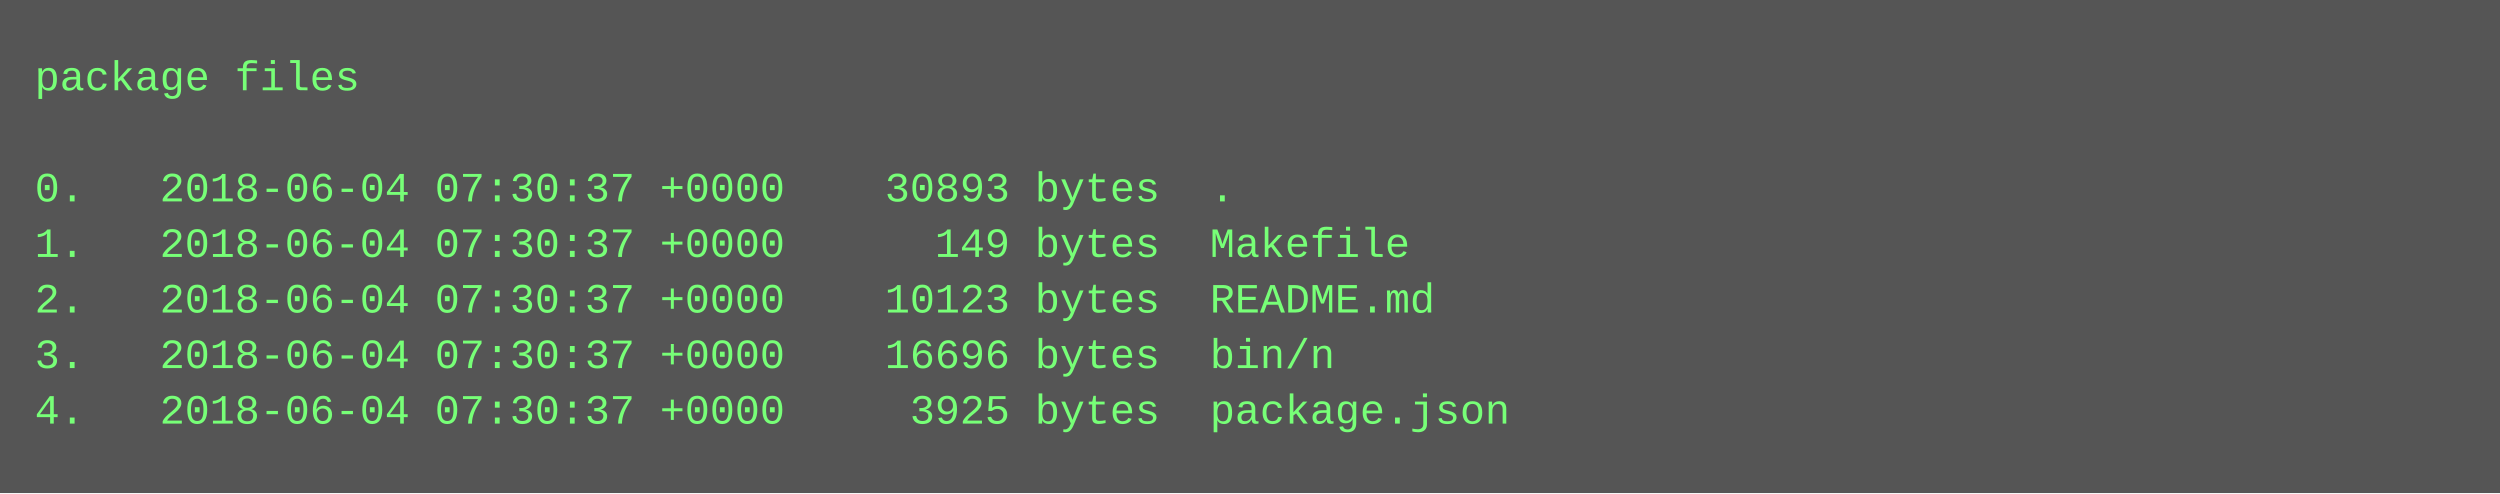
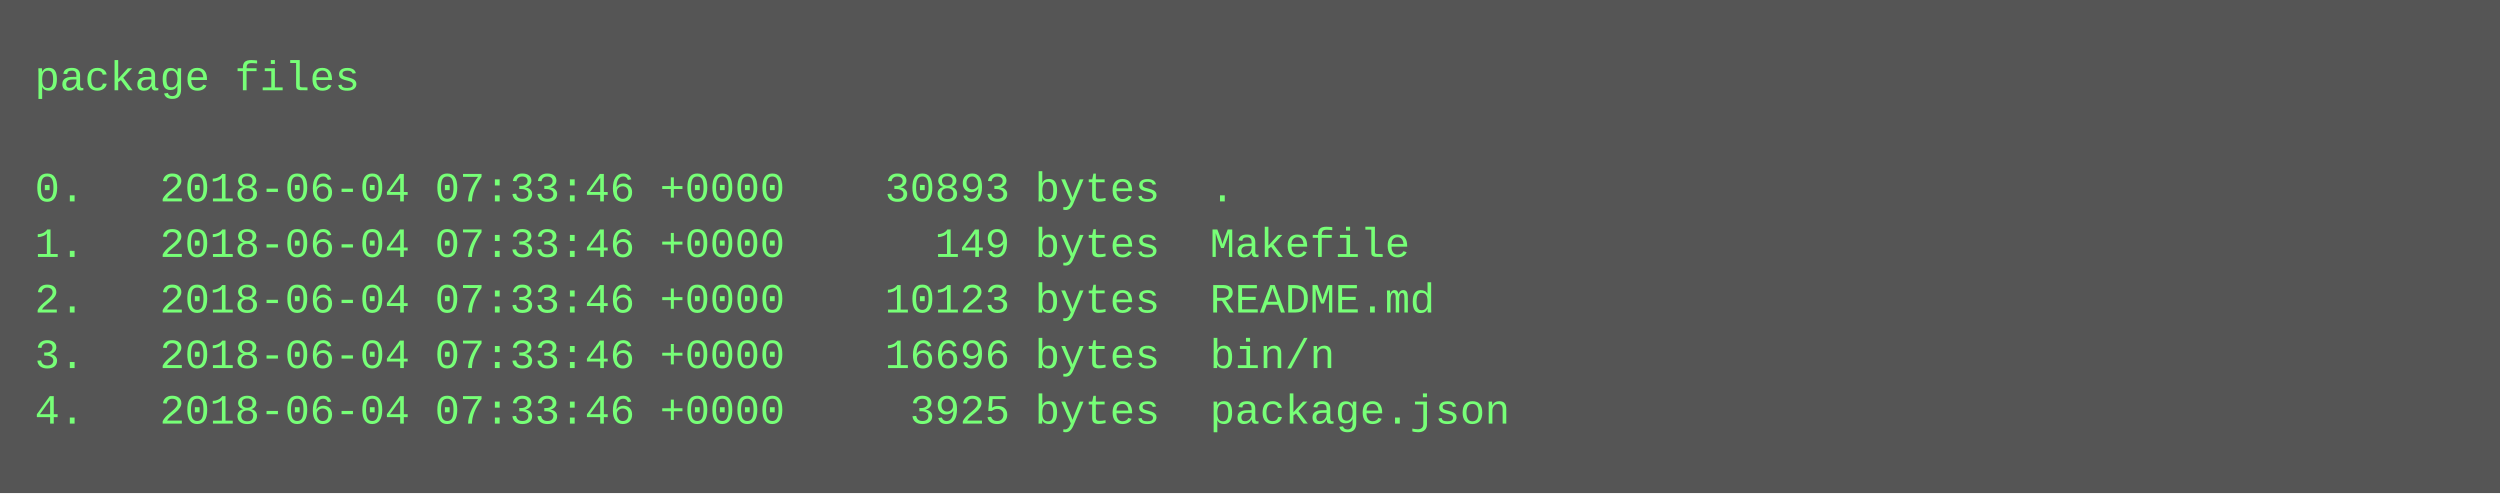
<svg xmlns="http://www.w3.org/2000/svg" height="142" width="720">
  <rect height="142" fill="#555" width="720" />
  <text fill="#7f7" font-family="Courier New" font-size="12" xml:space="preserve">
    <tspan x="10" y="26">package files</tspan>
    <tspan x="10" y="42" />
-     <tspan x="10" y="58">0.   2018-06-04 07:30:37 +0000    30893 bytes  .</tspan>
-     <tspan x="10" y="74">1.   2018-06-04 07:30:37 +0000      149 bytes  Makefile</tspan>
-     <tspan x="10" y="90">2.   2018-06-04 07:30:37 +0000    10123 bytes  README.md</tspan>
-     <tspan x="10" y="106">3.   2018-06-04 07:30:37 +0000    16696 bytes  bin/n</tspan>
-     <tspan x="10" y="122">4.   2018-06-04 07:30:37 +0000     3925 bytes  package.json</tspan>
+     <tspan x="10" y="58">0.   2018-06-04 07:33:46 +0000    30893 bytes  .</tspan>
+     <tspan x="10" y="74">1.   2018-06-04 07:33:46 +0000      149 bytes  Makefile</tspan>
+     <tspan x="10" y="90">2.   2018-06-04 07:33:46 +0000    10123 bytes  README.md</tspan>
+     <tspan x="10" y="106">3.   2018-06-04 07:33:46 +0000    16696 bytes  bin/n</tspan>
+     <tspan x="10" y="122">4.   2018-06-04 07:33:46 +0000     3925 bytes  package.json</tspan>
  </text>
</svg>
